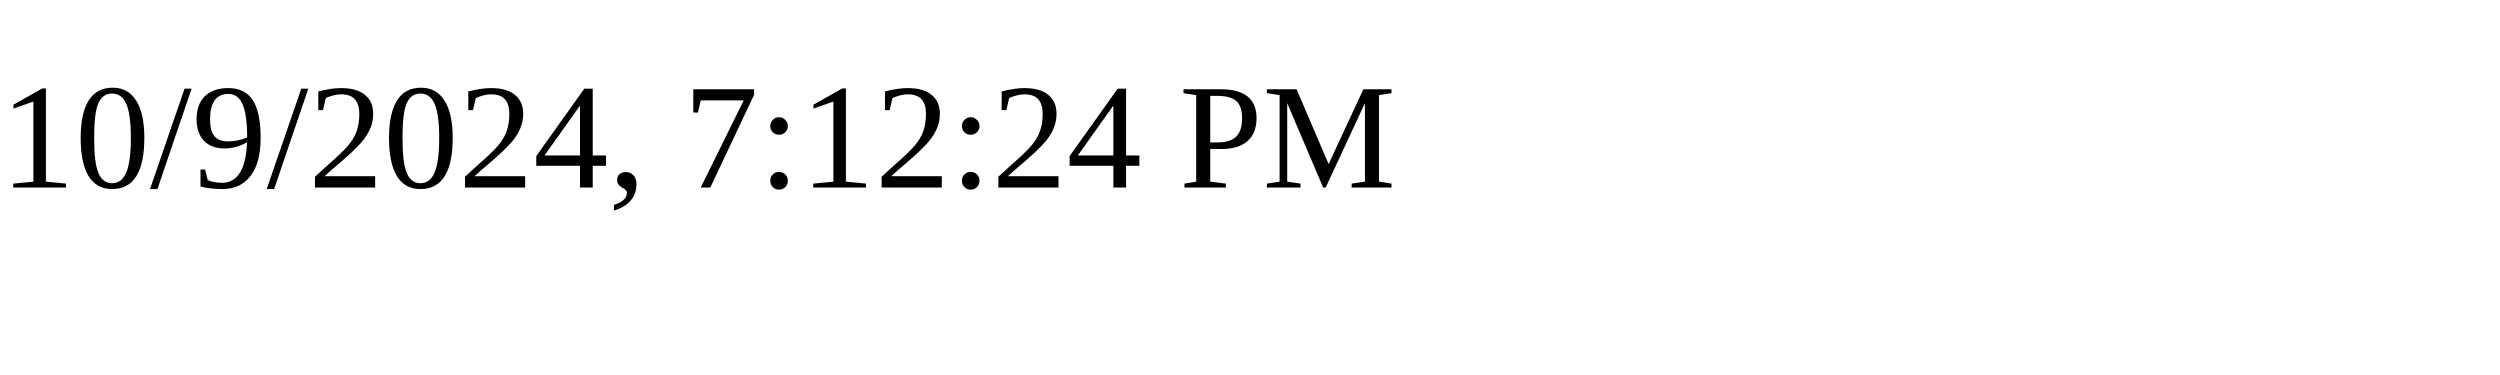
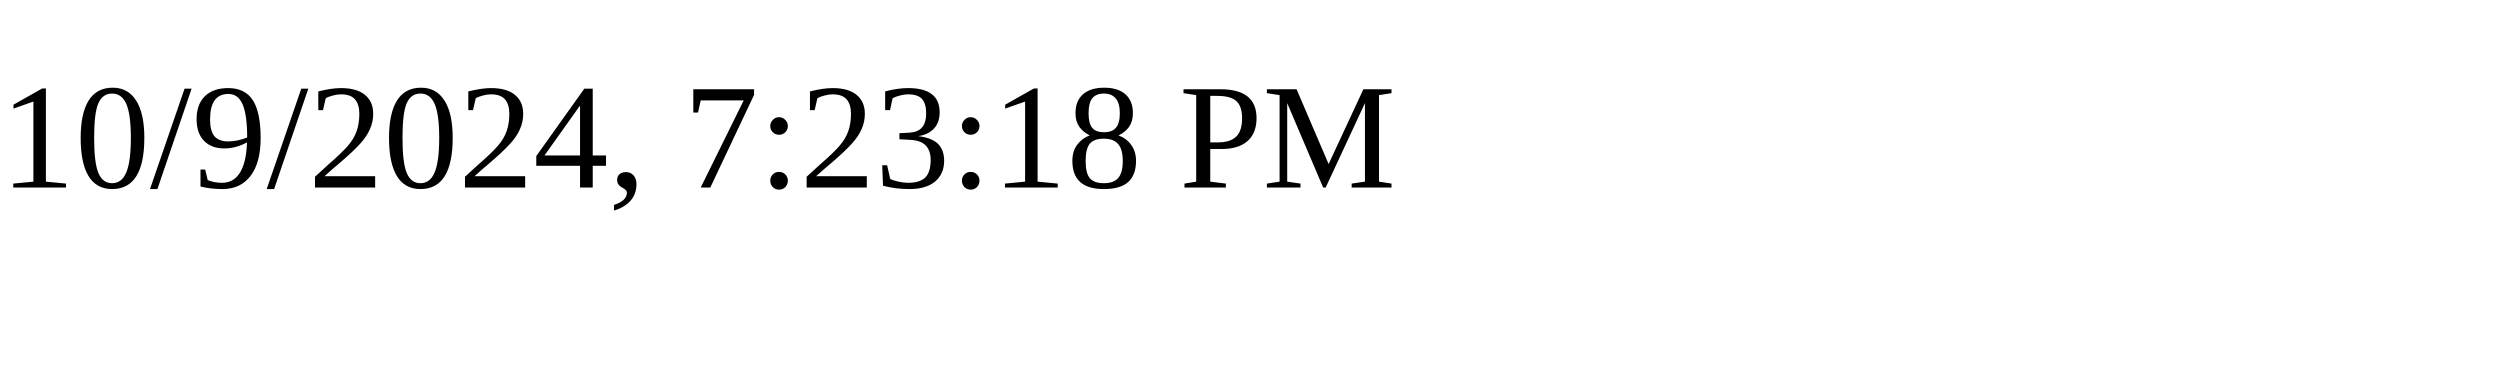
<svg xmlns="http://www.w3.org/2000/svg" height="30" width="200">
-   <text x="0" y="15">10/9/2024, 7:12:24 PM</text>
+   <text x="0" y="15">10/9/2024, 7:23:18 PM</text>
</svg>
